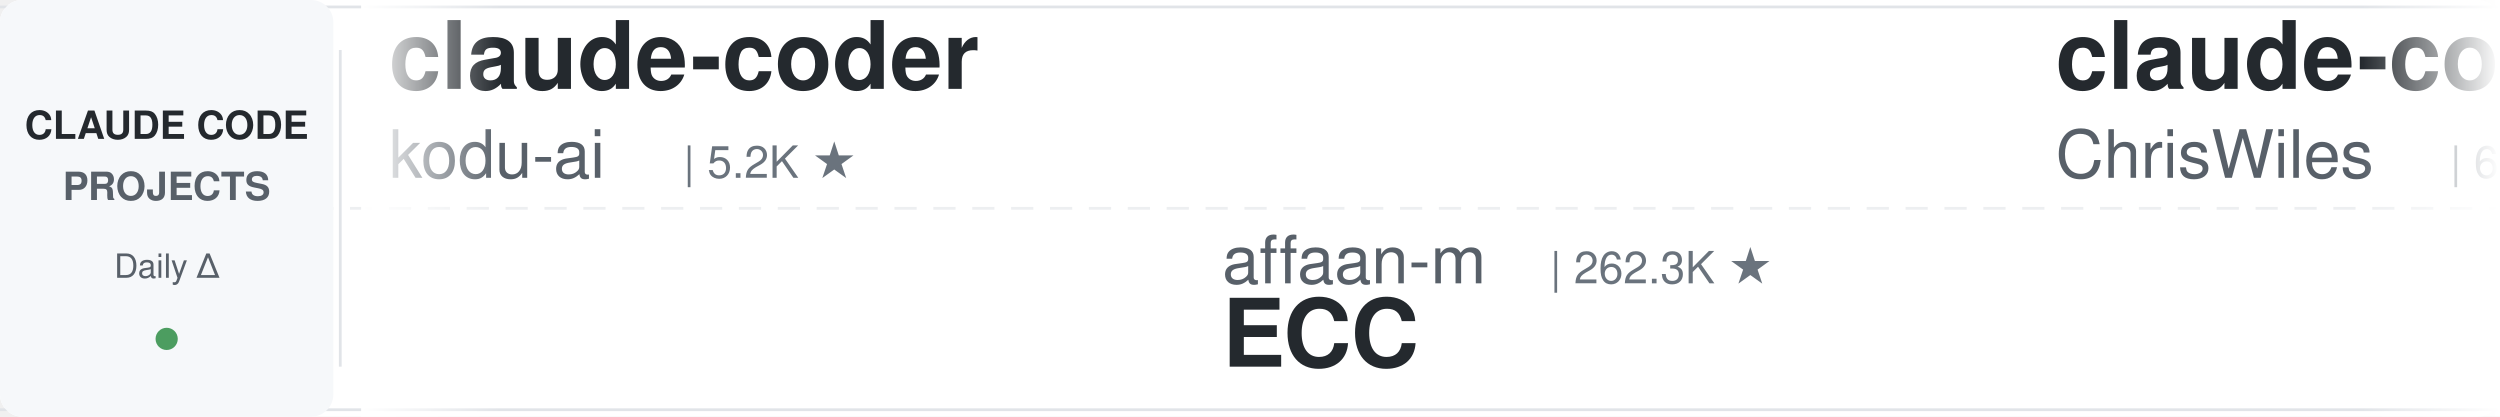
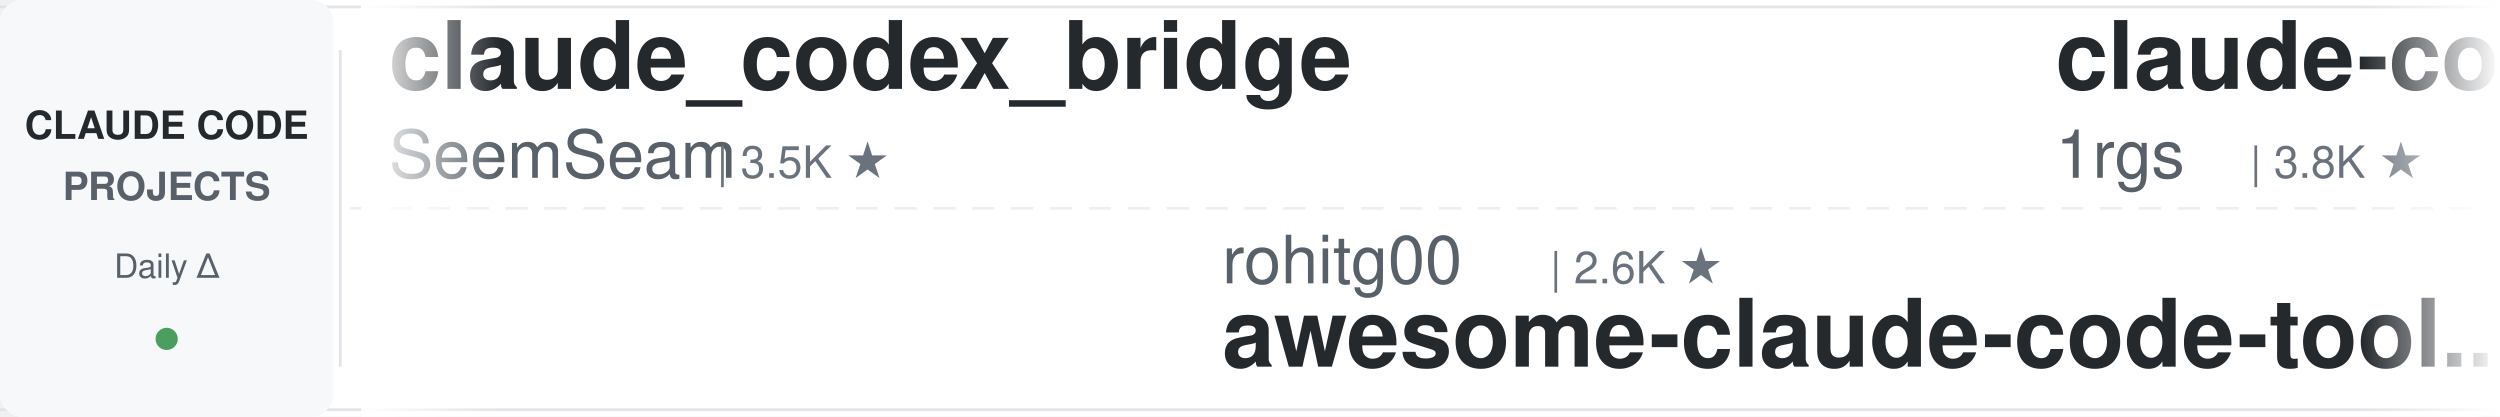
<svg xmlns="http://www.w3.org/2000/svg" width="900" height="150">
  <defs>
    <linearGradient id="leftFade" x1="0%" y1="0%" x2="100%" y2="0%">
      <stop offset="0%" style="stop-color:#ffffff;stop-opacity:1" />
      <stop offset="100%" style="stop-color:#ffffff;stop-opacity:0" />
    </linearGradient>
    <linearGradient id="rightFade" x1="0%" y1="0%" x2="100%" y2="0%">
      <stop offset="0%" style="stop-color:#ffffff;stop-opacity:0" />
      <stop offset="100%" style="stop-color:#ffffff;stop-opacity:1" />
    </linearGradient>
  </defs>
  <rect width="900" height="150" fill="#ffffff" rx="8" />
  <rect x="0" y="2" width="900" height="1" fill="#e1e4e8" />
  <rect x="0" y="147" width="900" height="1" fill="#e1e4e8" />
  <line x1="0" y1="75" x2="900" y2="75" stroke="#e1e4e8" stroke-width="1" stroke-dasharray="8 6" opacity="0.6" />
  <rect x="0" y="0" width="120" height="150" fill="#f6f8fa" rx="8" />
  <text x="60" y="50" font-family="-apple-system, BlinkMacSystemFont, 'Segoe UI', Helvetica, Arial, sans-serif" font-size="14" font-weight="600" fill="#24292e" text-anchor="middle">CLAUDE CODE</text>
  <text x="60" y="72" font-family="-apple-system, BlinkMacSystemFont, 'Segoe UI', Helvetica, Arial, sans-serif" font-size="14" font-weight="600" fill="#586069" text-anchor="middle">PROJECTS</text>
  <text x="60" y="100" font-family="-apple-system, BlinkMacSystemFont, 'Segoe UI', Helvetica, Arial, sans-serif" font-size="12" font-weight="500" fill="#586069" text-anchor="middle">Daily Δ</text>
  <circle cx="60" cy="122" r="4" fill="#22863a" opacity="0.8" />
  <rect x="122" y="18" width="1" height="114" fill="#e1e4e8" />
  <clipPath id="tickerClip">
    <rect x="130" y="0" width="770" height="150" />
  </clipPath>
  <g clip-path="url(#tickerClip)">
    <g id="tickerItems">
      <animateTransform attributeName="transform" attributeType="XML" type="translate" from="0 0" to="-3000 0" dur="54s" repeatCount="indefinite" />
      <g transform="translate(0, 0)">
-         <text x="140" y="32" font-family="-apple-system, BlinkMacSystemFont, 'Segoe UI', Helvetica, Arial, sans-serif" font-size="34" font-weight="600" fill="#24292e">claude-coder</text>
-         <text x="140" y="64" font-family="-apple-system, BlinkMacSystemFont, 'Segoe UI', Helvetica, Arial, sans-serif" font-size="24" font-weight="400" fill="#586069">kodu-ai</text>
-         <text x="246" y="64" font-family="-apple-system, BlinkMacSystemFont, 'Segoe UI', Helvetica, Arial, sans-serif" font-size="16" font-weight="500" fill="#6a737d">| 5.2K ★</text>
+         <text x="140" y="32" font-family="-apple-system, BlinkMacSystemFont, 'Segoe UI', Helvetica, Arial, sans-serif" font-size="34" font-weight="600" fill="#24292e">claude_codex_bridge</text>
+         <text x="140" y="64" font-family="-apple-system, BlinkMacSystemFont, 'Segoe UI', Helvetica, Arial, sans-serif" font-size="24" font-weight="400" fill="#586069">SeemSeam</text>
+         <text x="258" y="64" font-family="-apple-system, BlinkMacSystemFont, 'Segoe UI', Helvetica, Arial, sans-serif" font-size="16" font-weight="500" fill="#6a737d">| 3.5K ★</text>
      </g>
      <g transform="translate(300, 0)">
-         <text x="140" y="102" font-family="-apple-system, BlinkMacSystemFont, 'Segoe UI', Helvetica, Arial, sans-serif" font-size="24" font-weight="400" fill="#586069">affaan-m</text>
-         <text x="258" y="102" font-family="-apple-system, BlinkMacSystemFont, 'Segoe UI', Helvetica, Arial, sans-serif" font-size="16" font-weight="500" fill="#6a737d">| 262.3K ★</text>
-         <text x="140" y="132" font-family="-apple-system, BlinkMacSystemFont, 'Segoe UI', Helvetica, Arial, sans-serif" font-size="34" font-weight="600" fill="#24292e">ECC</text>
+         <text x="140" y="102" font-family="-apple-system, BlinkMacSystemFont, 'Segoe UI', Helvetica, Arial, sans-serif" font-size="24" font-weight="400" fill="#586069">rohitg00</text>
+         <text x="258" y="102" font-family="-apple-system, BlinkMacSystemFont, 'Segoe UI', Helvetica, Arial, sans-serif" font-size="16" font-weight="500" fill="#6a737d">| 2.6K ★</text>
+         <text x="140" y="132" font-family="-apple-system, BlinkMacSystemFont, 'Segoe UI', Helvetica, Arial, sans-serif" font-size="34" font-weight="600" fill="#24292e">awesome-claude-code-tool...</text>
      </g>
      <g transform="translate(600, 0)">
-         <text x="140" y="32" font-family="-apple-system, BlinkMacSystemFont, 'Segoe UI', Helvetica, Arial, sans-serif" font-size="34" font-weight="600" fill="#24292e">claude-code-showcase</text>
-         <text x="140" y="64" font-family="-apple-system, BlinkMacSystemFont, 'Segoe UI', Helvetica, Arial, sans-serif" font-size="24" font-weight="400" fill="#586069">ChrisWiles</text>
-         <text x="282" y="64" font-family="-apple-system, BlinkMacSystemFont, 'Segoe UI', Helvetica, Arial, sans-serif" font-size="16" font-weight="500" fill="#6a737d">| 6.1K ★</text>
+         <text x="140" y="32" font-family="-apple-system, BlinkMacSystemFont, 'Segoe UI', Helvetica, Arial, sans-serif" font-size="34" font-weight="600" fill="#24292e">claude-code-proxy</text>
+         <text x="140" y="64" font-family="-apple-system, BlinkMacSystemFont, 'Segoe UI', Helvetica, Arial, sans-serif" font-size="24" font-weight="400" fill="#586069">1rgs</text>
+         <text x="210" y="64" font-family="-apple-system, BlinkMacSystemFont, 'Segoe UI', Helvetica, Arial, sans-serif" font-size="16" font-weight="500" fill="#6a737d">| 3.8K ★</text>
      </g>
      <g transform="translate(900, 0)">
-         <text x="140" y="102" font-family="-apple-system, BlinkMacSystemFont, 'Segoe UI', Helvetica, Arial, sans-serif" font-size="24" font-weight="400" fill="#586069">shanraisshan</text>
-         <text x="306" y="102" font-family="-apple-system, BlinkMacSystemFont, 'Segoe UI', Helvetica, Arial, sans-serif" font-size="16" font-weight="500" fill="#6a737d">| 66.1K ★</text>
-         <text x="140" y="132" font-family="-apple-system, BlinkMacSystemFont, 'Segoe UI', Helvetica, Arial, sans-serif" font-size="34" font-weight="600" fill="#24292e">claude-code-best-practic...</text>
+         <text x="140" y="102" font-family="-apple-system, BlinkMacSystemFont, 'Segoe UI', Helvetica, Arial, sans-serif" font-size="24" font-weight="400" fill="#586069">alejandrobalderas</text>
+         <text x="366" y="102" font-family="-apple-system, BlinkMacSystemFont, 'Segoe UI', Helvetica, Arial, sans-serif" font-size="16" font-weight="500" fill="#6a737d">| 2.8K ★</text>
+         <text x="140" y="132" font-family="-apple-system, BlinkMacSystemFont, 'Segoe UI', Helvetica, Arial, sans-serif" font-size="34" font-weight="600" fill="#24292e">claude-code-from-source</text>
      </g>
      <g transform="translate(1200, 0)">
-         <text x="140" y="32" font-family="-apple-system, BlinkMacSystemFont, 'Segoe UI', Helvetica, Arial, sans-serif" font-size="34" font-weight="600" fill="#24292e">claude-code-cheat-sheet</text>
-         <text x="140" y="64" font-family="-apple-system, BlinkMacSystemFont, 'Segoe UI', Helvetica, Arial, sans-serif" font-size="24" font-weight="400" fill="#586069">Njengah</text>
-         <text x="246" y="64" font-family="-apple-system, BlinkMacSystemFont, 'Segoe UI', Helvetica, Arial, sans-serif" font-size="16" font-weight="500" fill="#6a737d">| 1.9K ★</text>
+         <text x="140" y="32" font-family="-apple-system, BlinkMacSystemFont, 'Segoe UI', Helvetica, Arial, sans-serif" font-size="34" font-weight="600" fill="#24292e">claude-code-source</text>
+         <text x="140" y="64" font-family="-apple-system, BlinkMacSystemFont, 'Segoe UI', Helvetica, Arial, sans-serif" font-size="24" font-weight="400" fill="#586069">hangsman</text>
+         <text x="258" y="64" font-family="-apple-system, BlinkMacSystemFont, 'Segoe UI', Helvetica, Arial, sans-serif" font-size="16" font-weight="500" fill="#6a737d">| 795 ★</text>
      </g>
      <g transform="translate(1500, 0)">
-         <text x="140" y="102" font-family="-apple-system, BlinkMacSystemFont, 'Segoe UI', Helvetica, Arial, sans-serif" font-size="24" font-weight="400" fill="#586069">Alishahryar1</text>
-         <text x="306" y="102" font-family="-apple-system, BlinkMacSystemFont, 'Segoe UI', Helvetica, Arial, sans-serif" font-size="16" font-weight="500" fill="#6a737d">| 55.4K ★</text>
-         <text x="140" y="132" font-family="-apple-system, BlinkMacSystemFont, 'Segoe UI', Helvetica, Arial, sans-serif" font-size="34" font-weight="600" fill="#24292e">free-claude-code</text>
+         <text x="140" y="102" font-family="-apple-system, BlinkMacSystemFont, 'Segoe UI', Helvetica, Arial, sans-serif" font-size="24" font-weight="400" fill="#586069">frankbria</text>
+         <text x="270" y="102" font-family="-apple-system, BlinkMacSystemFont, 'Segoe UI', Helvetica, Arial, sans-serif" font-size="16" font-weight="500" fill="#6a737d">| 9.6K ★</text>
+         <text x="140" y="132" font-family="-apple-system, BlinkMacSystemFont, 'Segoe UI', Helvetica, Arial, sans-serif" font-size="34" font-weight="600" fill="#24292e">ralph-claude-code</text>
      </g>
      <g transform="translate(1800, 0)">
-         <text x="140" y="32" font-family="-apple-system, BlinkMacSystemFont, 'Segoe UI', Helvetica, Arial, sans-serif" font-size="34" font-weight="600" fill="#24292e">claude-code-from-source</text>
-         <text x="140" y="64" font-family="-apple-system, BlinkMacSystemFont, 'Segoe UI', Helvetica, Arial, sans-serif" font-size="24" font-weight="400" fill="#586069">alejandrobalderas</text>
-         <text x="366" y="64" font-family="-apple-system, BlinkMacSystemFont, 'Segoe UI', Helvetica, Arial, sans-serif" font-size="16" font-weight="500" fill="#6a737d">| 2.8K ★</text>
+         <text x="140" y="32" font-family="-apple-system, BlinkMacSystemFont, 'Segoe UI', Helvetica, Arial, sans-serif" font-size="34" font-weight="600" fill="#24292e">claude-code-infrastructu...</text>
+         <text x="140" y="64" font-family="-apple-system, BlinkMacSystemFont, 'Segoe UI', Helvetica, Arial, sans-serif" font-size="24" font-weight="400" fill="#586069">diet103</text>
+         <text x="246" y="64" font-family="-apple-system, BlinkMacSystemFont, 'Segoe UI', Helvetica, Arial, sans-serif" font-size="16" font-weight="500" fill="#6a737d">| 10.0K ★</text>
      </g>
      <g transform="translate(2100, 0)">
-         <text x="140" y="102" font-family="-apple-system, BlinkMacSystemFont, 'Segoe UI', Helvetica, Arial, sans-serif" font-size="24" font-weight="400" fill="#586069">multica-ai</text>
-         <text x="282" y="102" font-family="-apple-system, BlinkMacSystemFont, 'Segoe UI', Helvetica, Arial, sans-serif" font-size="16" font-weight="500" fill="#6a737d">| 214.0K ★</text>
-         <text x="140" y="132" font-family="-apple-system, BlinkMacSystemFont, 'Segoe UI', Helvetica, Arial, sans-serif" font-size="34" font-weight="600" fill="#24292e">andrej-karpathy-skills</text>
+         <text x="140" y="102" font-family="-apple-system, BlinkMacSystemFont, 'Segoe UI', Helvetica, Arial, sans-serif" font-size="24" font-weight="400" fill="#586069">oboard</text>
+         <text x="234" y="102" font-family="-apple-system, BlinkMacSystemFont, 'Segoe UI', Helvetica, Arial, sans-serif" font-size="16" font-weight="500" fill="#6a737d">| 3.3K ★</text>
+         <text x="140" y="132" font-family="-apple-system, BlinkMacSystemFont, 'Segoe UI', Helvetica, Arial, sans-serif" font-size="34" font-weight="600" fill="#24292e">claude-code-rev</text>
      </g>
      <g transform="translate(2400, 0)">
-         <text x="140" y="32" font-family="-apple-system, BlinkMacSystemFont, 'Segoe UI', Helvetica, Arial, sans-serif" font-size="34" font-weight="600" fill="#24292e">ralph-claude-code</text>
-         <text x="140" y="64" font-family="-apple-system, BlinkMacSystemFont, 'Segoe UI', Helvetica, Arial, sans-serif" font-size="24" font-weight="400" fill="#586069">frankbria</text>
-         <text x="270" y="64" font-family="-apple-system, BlinkMacSystemFont, 'Segoe UI', Helvetica, Arial, sans-serif" font-size="16" font-weight="500" fill="#6a737d">| 9.6K ★</text>
+         <text x="140" y="32" font-family="-apple-system, BlinkMacSystemFont, 'Segoe UI', Helvetica, Arial, sans-serif" font-size="34" font-weight="600" fill="#24292e">claude-code-workflows</text>
+         <text x="140" y="64" font-family="-apple-system, BlinkMacSystemFont, 'Segoe UI', Helvetica, Arial, sans-serif" font-size="24" font-weight="400" fill="#586069">OneRedOak</text>
+         <text x="270" y="64" font-family="-apple-system, BlinkMacSystemFont, 'Segoe UI', Helvetica, Arial, sans-serif" font-size="16" font-weight="500" fill="#6a737d">| 3.9K ★</text>
      </g>
      <g transform="translate(2700, 0)">
-         <text x="140" y="102" font-family="-apple-system, BlinkMacSystemFont, 'Segoe UI', Helvetica, Arial, sans-serif" font-size="24" font-weight="400" fill="#586069">krusemediallc</text>
-         <text x="318" y="102" font-family="-apple-system, BlinkMacSystemFont, 'Segoe UI', Helvetica, Arial, sans-serif" font-size="16" font-weight="500" fill="#6a737d">| 1.5K ★</text>
-         <text x="140" y="132" font-family="-apple-system, BlinkMacSystemFont, 'Segoe UI', Helvetica, Arial, sans-serif" font-size="34" font-weight="600" fill="#24292e">arcads-claude-code</text>
+         <text x="140" y="102" font-family="-apple-system, BlinkMacSystemFont, 'Segoe UI', Helvetica, Arial, sans-serif" font-size="24" font-weight="400" fill="#586069">davila7</text>
+         <text x="246" y="102" font-family="-apple-system, BlinkMacSystemFont, 'Segoe UI', Helvetica, Arial, sans-serif" font-size="16" font-weight="500" fill="#6a737d">| 30.8K ★</text>
+         <text x="140" y="132" font-family="-apple-system, BlinkMacSystemFont, 'Segoe UI', Helvetica, Arial, sans-serif" font-size="34" font-weight="600" fill="#24292e">claude-code-templates</text>
      </g>
      <g transform="translate(3000, 0)">
-         <text x="140" y="32" font-family="-apple-system, BlinkMacSystemFont, 'Segoe UI', Helvetica, Arial, sans-serif" font-size="34" font-weight="600" fill="#24292e">claude-coder</text>
-         <text x="140" y="64" font-family="-apple-system, BlinkMacSystemFont, 'Segoe UI', Helvetica, Arial, sans-serif" font-size="24" font-weight="400" fill="#586069">kodu-ai</text>
-         <text x="246" y="64" font-family="-apple-system, BlinkMacSystemFont, 'Segoe UI', Helvetica, Arial, sans-serif" font-size="16" font-weight="500" fill="#6a737d">| 5.2K ★</text>
+         <text x="140" y="32" font-family="-apple-system, BlinkMacSystemFont, 'Segoe UI', Helvetica, Arial, sans-serif" font-size="34" font-weight="600" fill="#24292e">claude_codex_bridge</text>
+         <text x="140" y="64" font-family="-apple-system, BlinkMacSystemFont, 'Segoe UI', Helvetica, Arial, sans-serif" font-size="24" font-weight="400" fill="#586069">SeemSeam</text>
+         <text x="258" y="64" font-family="-apple-system, BlinkMacSystemFont, 'Segoe UI', Helvetica, Arial, sans-serif" font-size="16" font-weight="500" fill="#6a737d">| 3.5K ★</text>
      </g>
      <g transform="translate(3300, 0)">
-         <text x="140" y="102" font-family="-apple-system, BlinkMacSystemFont, 'Segoe UI', Helvetica, Arial, sans-serif" font-size="24" font-weight="400" fill="#586069">affaan-m</text>
-         <text x="258" y="102" font-family="-apple-system, BlinkMacSystemFont, 'Segoe UI', Helvetica, Arial, sans-serif" font-size="16" font-weight="500" fill="#6a737d">| 262.3K ★</text>
-         <text x="140" y="132" font-family="-apple-system, BlinkMacSystemFont, 'Segoe UI', Helvetica, Arial, sans-serif" font-size="34" font-weight="600" fill="#24292e">ECC</text>
+         <text x="140" y="102" font-family="-apple-system, BlinkMacSystemFont, 'Segoe UI', Helvetica, Arial, sans-serif" font-size="24" font-weight="400" fill="#586069">rohitg00</text>
+         <text x="258" y="102" font-family="-apple-system, BlinkMacSystemFont, 'Segoe UI', Helvetica, Arial, sans-serif" font-size="16" font-weight="500" fill="#6a737d">| 2.6K ★</text>
+         <text x="140" y="132" font-family="-apple-system, BlinkMacSystemFont, 'Segoe UI', Helvetica, Arial, sans-serif" font-size="34" font-weight="600" fill="#24292e">awesome-claude-code-tool...</text>
      </g>
      <g transform="translate(3600, 0)">
-         <text x="140" y="32" font-family="-apple-system, BlinkMacSystemFont, 'Segoe UI', Helvetica, Arial, sans-serif" font-size="34" font-weight="600" fill="#24292e">claude-code-showcase</text>
-         <text x="140" y="64" font-family="-apple-system, BlinkMacSystemFont, 'Segoe UI', Helvetica, Arial, sans-serif" font-size="24" font-weight="400" fill="#586069">ChrisWiles</text>
-         <text x="282" y="64" font-family="-apple-system, BlinkMacSystemFont, 'Segoe UI', Helvetica, Arial, sans-serif" font-size="16" font-weight="500" fill="#6a737d">| 6.1K ★</text>
+         <text x="140" y="32" font-family="-apple-system, BlinkMacSystemFont, 'Segoe UI', Helvetica, Arial, sans-serif" font-size="34" font-weight="600" fill="#24292e">claude-code-proxy</text>
+         <text x="140" y="64" font-family="-apple-system, BlinkMacSystemFont, 'Segoe UI', Helvetica, Arial, sans-serif" font-size="24" font-weight="400" fill="#586069">1rgs</text>
+         <text x="210" y="64" font-family="-apple-system, BlinkMacSystemFont, 'Segoe UI', Helvetica, Arial, sans-serif" font-size="16" font-weight="500" fill="#6a737d">| 3.8K ★</text>
      </g>
      <g transform="translate(3900, 0)">
-         <text x="140" y="102" font-family="-apple-system, BlinkMacSystemFont, 'Segoe UI', Helvetica, Arial, sans-serif" font-size="24" font-weight="400" fill="#586069">shanraisshan</text>
-         <text x="306" y="102" font-family="-apple-system, BlinkMacSystemFont, 'Segoe UI', Helvetica, Arial, sans-serif" font-size="16" font-weight="500" fill="#6a737d">| 66.1K ★</text>
-         <text x="140" y="132" font-family="-apple-system, BlinkMacSystemFont, 'Segoe UI', Helvetica, Arial, sans-serif" font-size="34" font-weight="600" fill="#24292e">claude-code-best-practic...</text>
+         <text x="140" y="102" font-family="-apple-system, BlinkMacSystemFont, 'Segoe UI', Helvetica, Arial, sans-serif" font-size="24" font-weight="400" fill="#586069">alejandrobalderas</text>
+         <text x="366" y="102" font-family="-apple-system, BlinkMacSystemFont, 'Segoe UI', Helvetica, Arial, sans-serif" font-size="16" font-weight="500" fill="#6a737d">| 2.8K ★</text>
+         <text x="140" y="132" font-family="-apple-system, BlinkMacSystemFont, 'Segoe UI', Helvetica, Arial, sans-serif" font-size="34" font-weight="600" fill="#24292e">claude-code-from-source</text>
      </g>
    </g>
  </g>
  <rect x="130" y="0" width="50" height="150" fill="url(#leftFade)" />
  <rect x="850" y="0" width="50" height="150" fill="url(#rightFade)" />
</svg>
